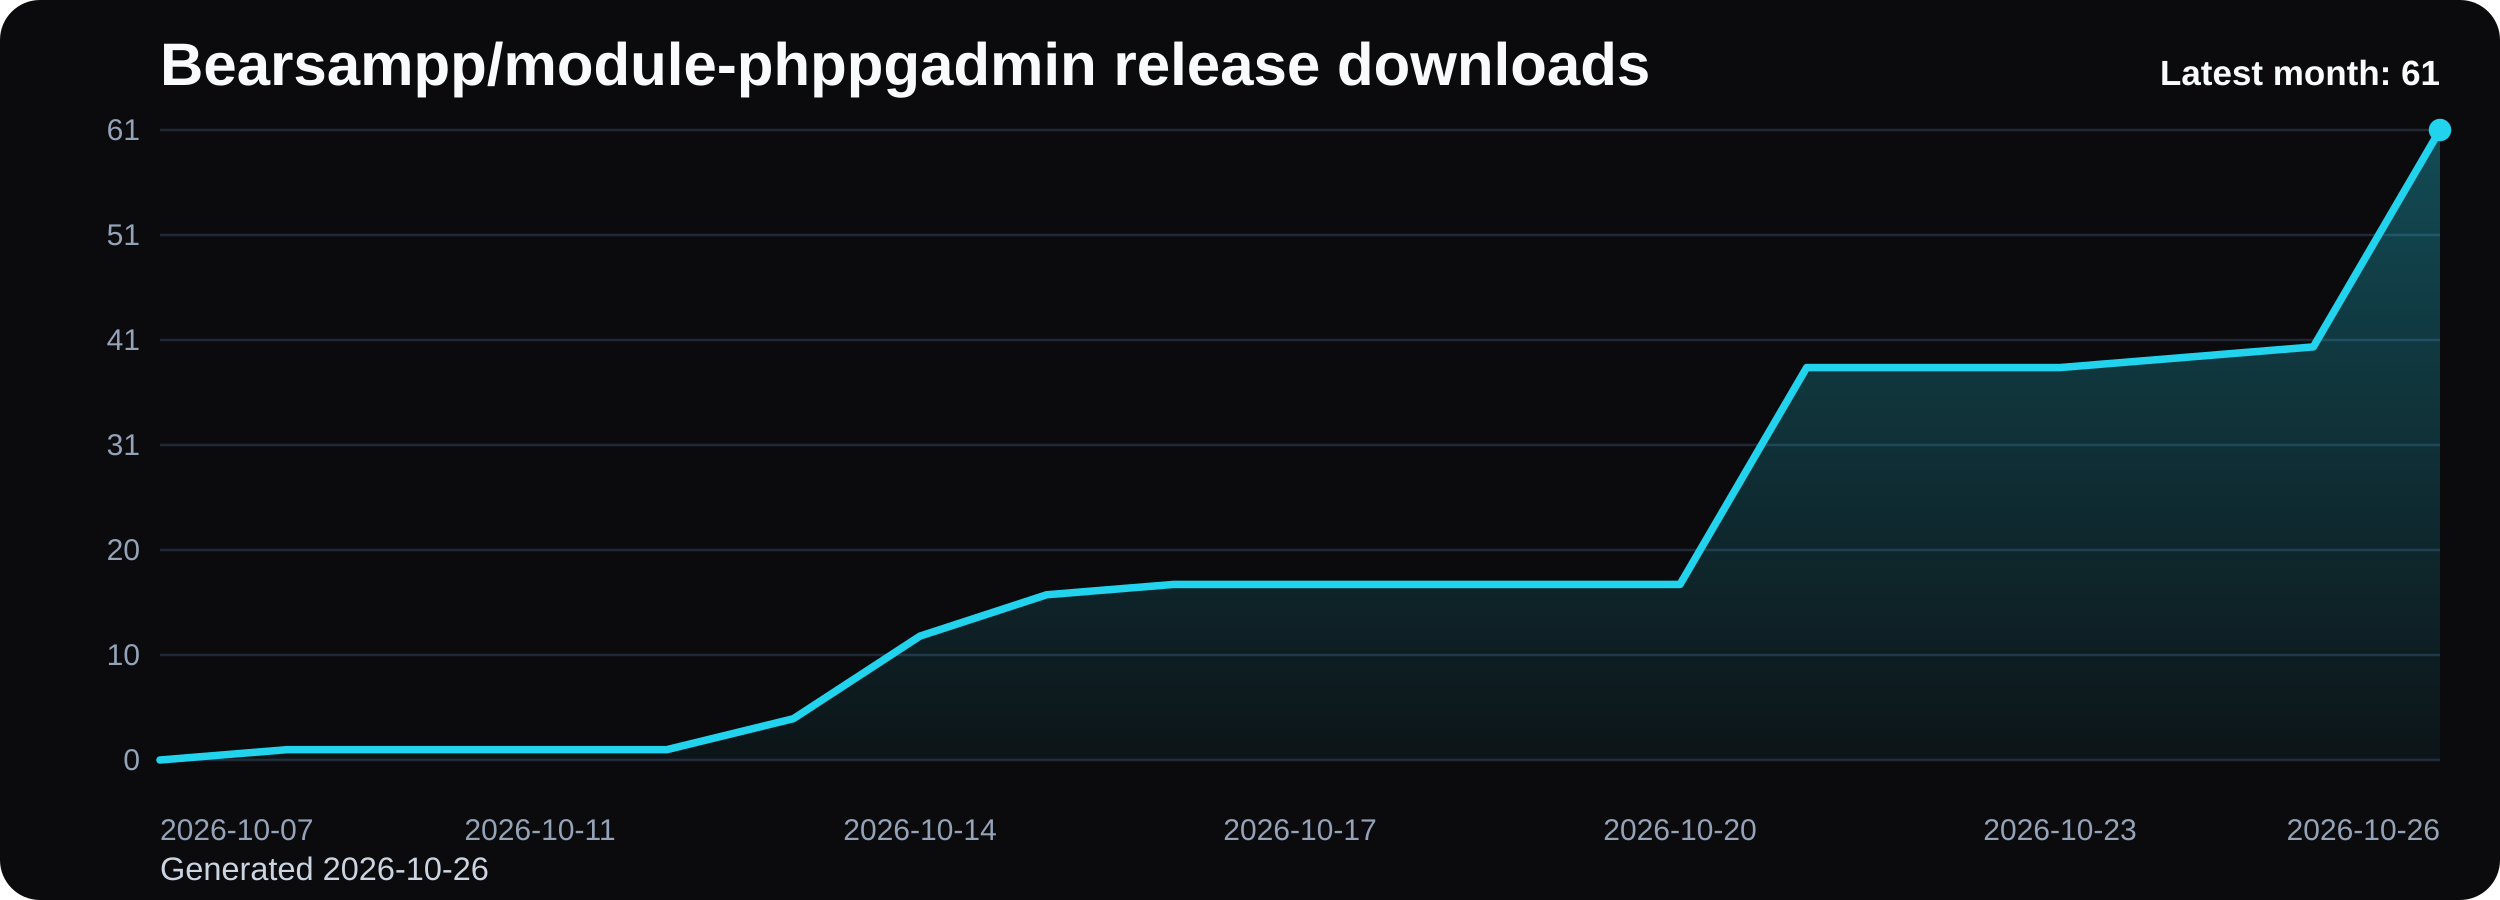
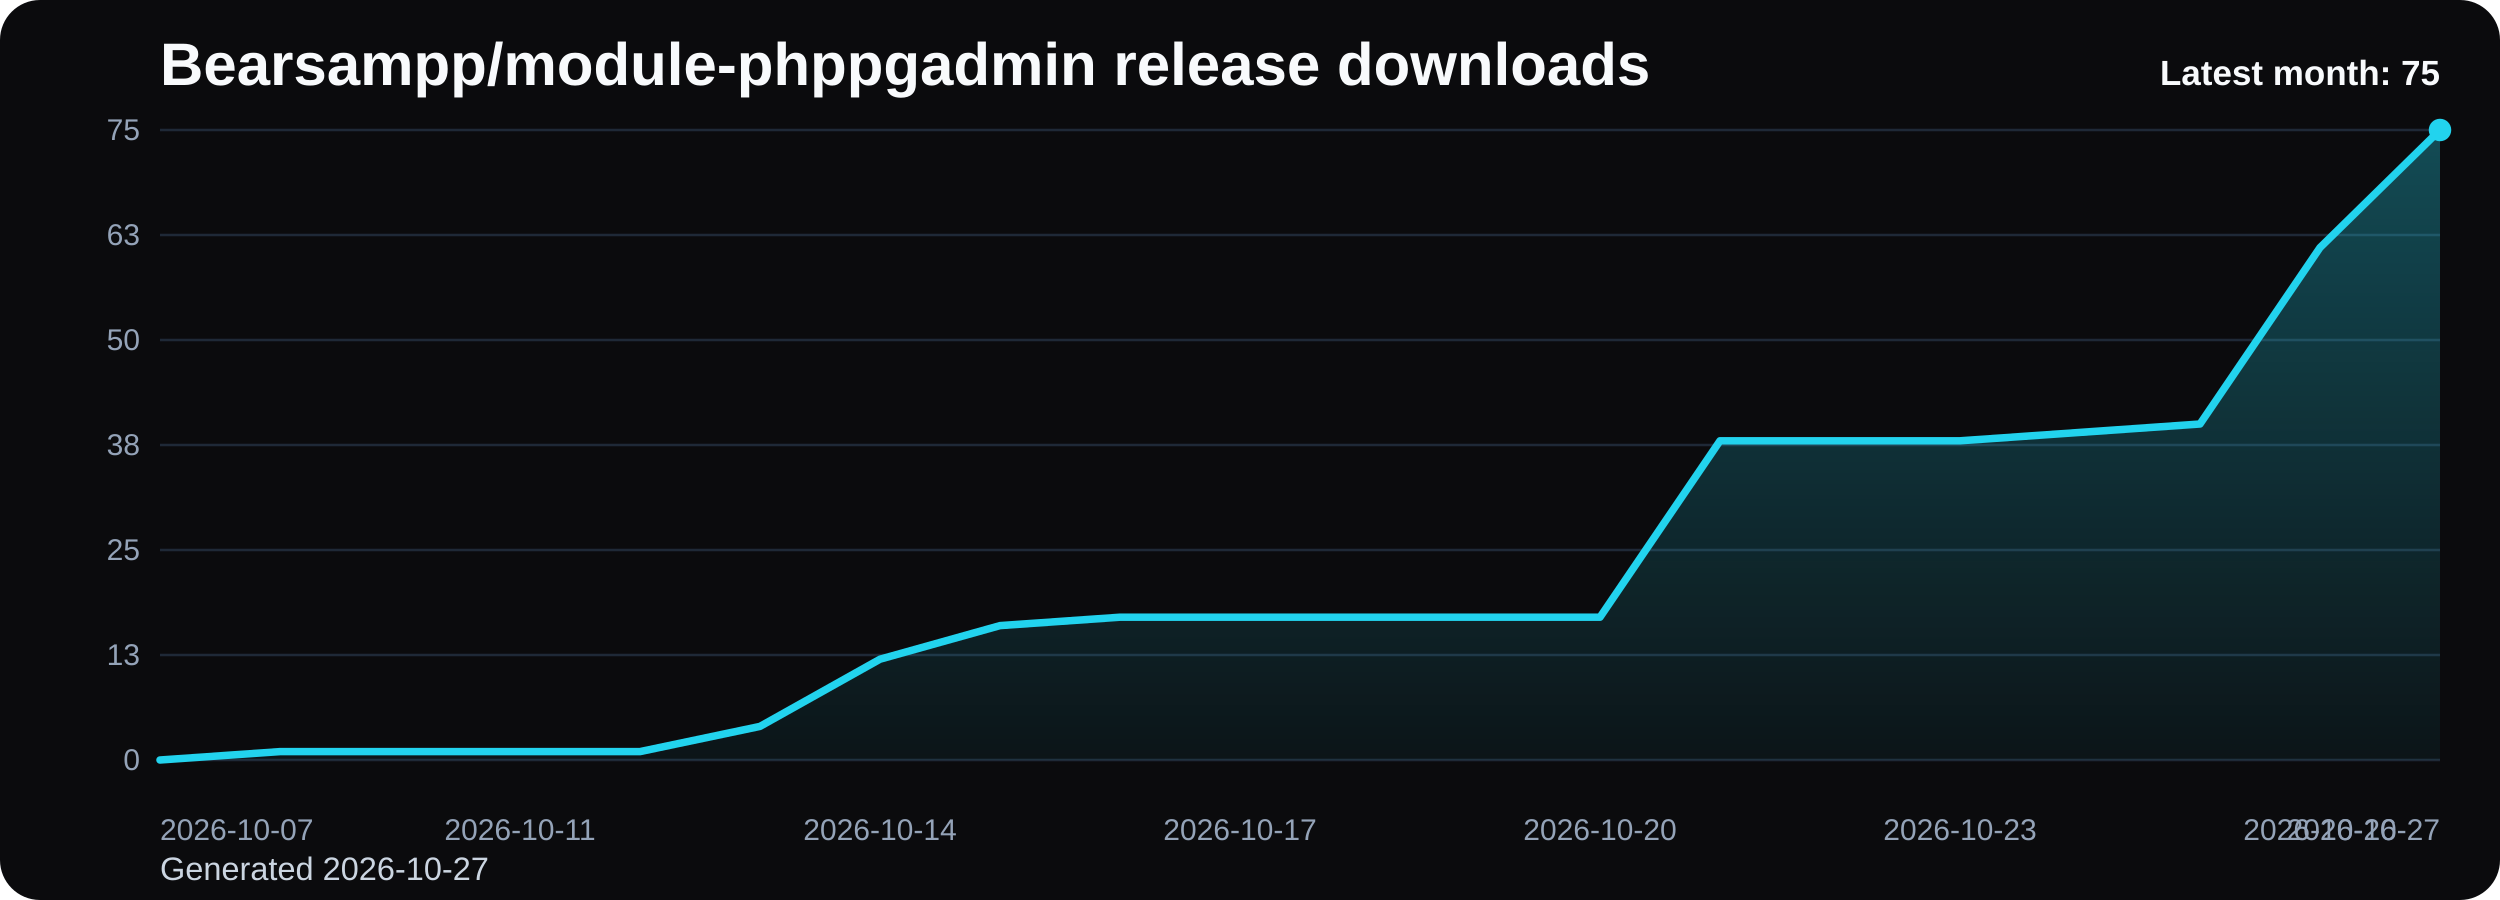
<svg xmlns="http://www.w3.org/2000/svg" viewBox="0 0 1000 360" role="img" aria-label="Bearsampp/module-phppgadmin release downloads chart">
  <defs>
    <linearGradient id="fill-monthly-black" x1="0" y1="0" x2="0" y2="1">
      <stop offset="0%" stop-color="#22d3ee" stop-opacity="0.32" />
      <stop offset="100%" stop-color="#22d3ee" stop-opacity="0.05" />
    </linearGradient>
    <style>
      .bg { fill: #0b0b0d; }
      .title { font: 700 24px Arial, sans-serif; fill: #f8fafc; }
      .sub { font: 400 13px Arial, sans-serif; fill: #cbd5e1; }
      .grid { stroke: #1f2937; stroke-width: 1; }
      .axis { font: 400 12px Arial, sans-serif; fill: #94a3b8; }
      .line { fill: none; stroke: #22d3ee; stroke-width: 3; stroke-linecap: round; stroke-linejoin: round; }
      .dot { fill: #22d3ee; }
      .value { font: 600 11px Arial, sans-serif; fill: #cbd5e1; }
      .latest { font: 700 14px Arial, sans-serif; fill: #f8fafc; }
    </style>
  </defs>
  <rect class="bg" x="0" y="0" width="1000" height="360" rx="16" />
  <text class="title" x="64" y="34">Bearsampp/module-phppgadmin release downloads</text>
-   <text class="sub" x="64" y="352">Generated 2026-10-26</text>
+   <text class="sub" x="64" y="352">Generated 2026-10-27</text>
  <line x1="64" y1="52.00" x2="976" y2="52.00" class="grid" />
-   <text x="56" y="56.00" text-anchor="end" class="axis">61</text>
+   <text x="56" y="56.00" text-anchor="end" class="axis">75</text>
  <line x1="64" y1="94.00" x2="976" y2="94.00" class="grid" />
-   <text x="56" y="98.00" text-anchor="end" class="axis">51</text>
+   <text x="56" y="98.00" text-anchor="end" class="axis">63</text>
  <line x1="64" y1="136.00" x2="976" y2="136.00" class="grid" />
-   <text x="56" y="140.00" text-anchor="end" class="axis">41</text>
+   <text x="56" y="140.00" text-anchor="end" class="axis">50</text>
  <line x1="64" y1="178.00" x2="976" y2="178.00" class="grid" />
-   <text x="56" y="182.00" text-anchor="end" class="axis">31</text>
+   <text x="56" y="182.00" text-anchor="end" class="axis">38</text>
  <line x1="64" y1="220.00" x2="976" y2="220.00" class="grid" />
-   <text x="56" y="224.00" text-anchor="end" class="axis">20</text>
+   <text x="56" y="224.00" text-anchor="end" class="axis">25</text>
  <line x1="64" y1="262.00" x2="976" y2="262.00" class="grid" />
-   <text x="56" y="266.00" text-anchor="end" class="axis">10</text>
+   <text x="56" y="266.00" text-anchor="end" class="axis">13</text>
  <line x1="64" y1="304.00" x2="976" y2="304.00" class="grid" />
  <text x="56" y="308.00" text-anchor="end" class="axis">0</text>
-   <path d="M 64.00 304 L 64.00 304.00 L 114.67 299.87 L 165.33 299.87 L 216.00 299.87 L 266.67 299.87 L 317.33 287.48 L 368.00 254.43 L 418.67 237.90 L 469.33 233.77 L 520.00 233.77 L 570.67 233.77 L 621.33 233.77 L 672.00 233.77 L 722.67 147.02 L 773.33 147.02 L 824.00 147.02 L 874.67 142.89 L 925.33 138.75 L 976.00 52.00 L 976.00 304 Z" fill="url(#fill-monthly-black)" />
-   <polyline class="line" points="64.00,304.00 114.67,299.87 165.33,299.87 216.00,299.87 266.67,299.87 317.33,287.48 368.00,254.43 418.67,237.90 469.33,233.77 520.00,233.77 570.67,233.77 621.33,233.77 672.00,233.77 722.67,147.02 773.33,147.02 824.00,147.02 874.67,142.89 925.33,138.75 976.00,52.00" />
+   <path d="M 64.00 304 L 64.00 304.00 L 112.00 300.64 L 160.00 300.64 L 208.00 300.64 L 256.00 300.64 L 304.00 290.56 L 352.00 263.68 L 400.00 250.24 L 448.00 246.88 L 496.00 246.88 L 544.00 246.88 L 592.00 246.88 L 640.00 246.88 L 688.00 176.32 L 736.00 176.32 L 784.00 176.32 L 832.00 172.96 L 880.00 169.60 L 928.00 99.04 L 976.00 52.00 L 976.00 304 Z" fill="url(#fill-monthly-black)" />
+   <polyline class="line" points="64.00,304.00 112.00,300.64 160.00,300.64 208.00,300.64 256.00,300.64 304.00,290.56 352.00,263.68 400.00,250.24 448.00,246.88 496.00,246.88 544.00,246.88 592.00,246.88 640.00,246.88 688.00,176.32 736.00,176.32 784.00,176.32 832.00,172.96 880.00,169.60 928.00,99.04 976.00,52.00" />
  <circle class="dot" cx="976.00" cy="52.00" r="4.5" />
  <text class="axis" x="64.00" y="336" text-anchor="start">2026-10-07</text>
-   <text class="axis" x="216.00" y="336" text-anchor="middle">2026-10-11</text>
-   <text class="axis" x="368.00" y="336" text-anchor="middle">2026-10-14</text>
-   <text class="axis" x="520.00" y="336" text-anchor="middle">2026-10-17</text>
-   <text class="axis" x="672.00" y="336" text-anchor="middle">2026-10-20</text>
-   <text class="axis" x="824.00" y="336" text-anchor="middle">2026-10-23</text>
-   <text class="axis" x="976.00" y="336" text-anchor="end">2026-10-26</text>
-   <text class="latest" x="976" y="34" text-anchor="end">Latest month: 61</text>
+   <text class="axis" x="208.00" y="336" text-anchor="middle">2026-10-11</text>
+   <text class="axis" x="352.00" y="336" text-anchor="middle">2026-10-14</text>
+   <text class="axis" x="496.00" y="336" text-anchor="middle">2026-10-17</text>
+   <text class="axis" x="640.00" y="336" text-anchor="middle">2026-10-20</text>
+   <text class="axis" x="784.00" y="336" text-anchor="middle">2026-10-23</text>
+   <text class="axis" x="928.00" y="336" text-anchor="middle">2026-10-26</text>
+   <text class="axis" x="976.00" y="336" text-anchor="end">2026-10-27</text>
+   <text class="latest" x="976" y="34" text-anchor="end">Latest month: 75</text>
</svg>
